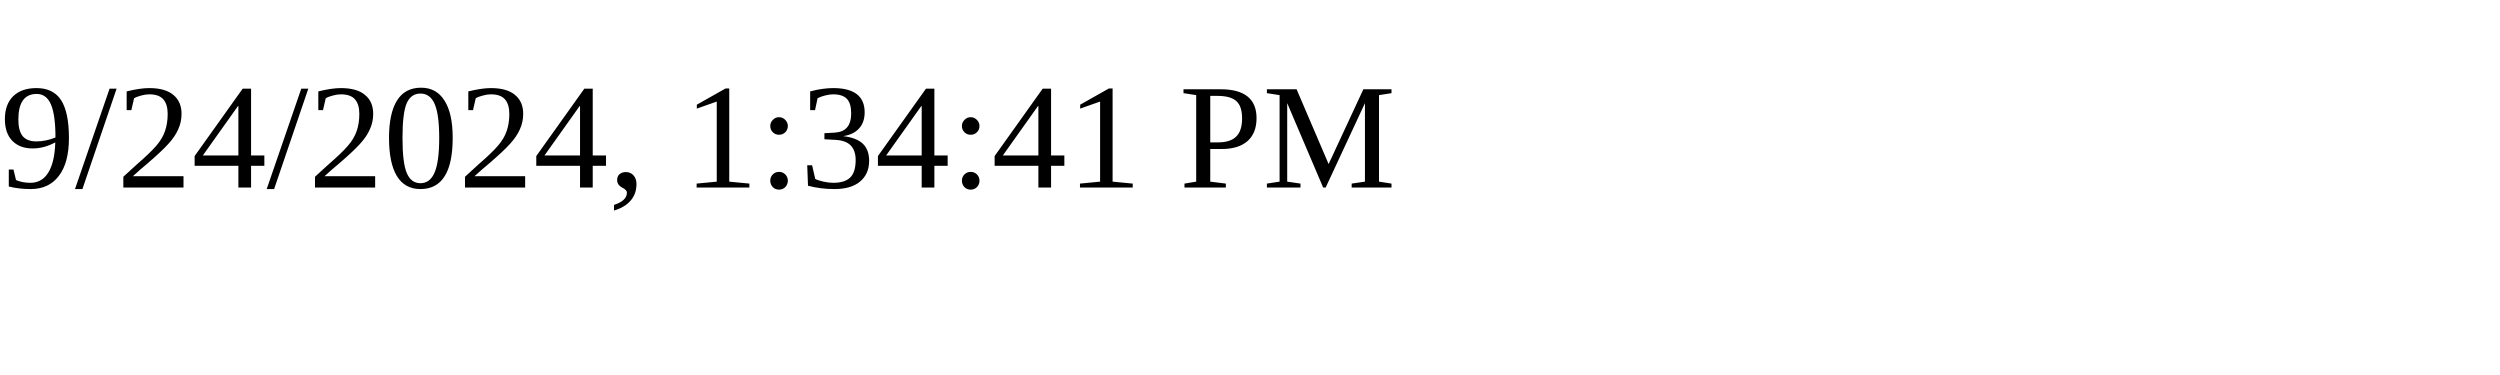
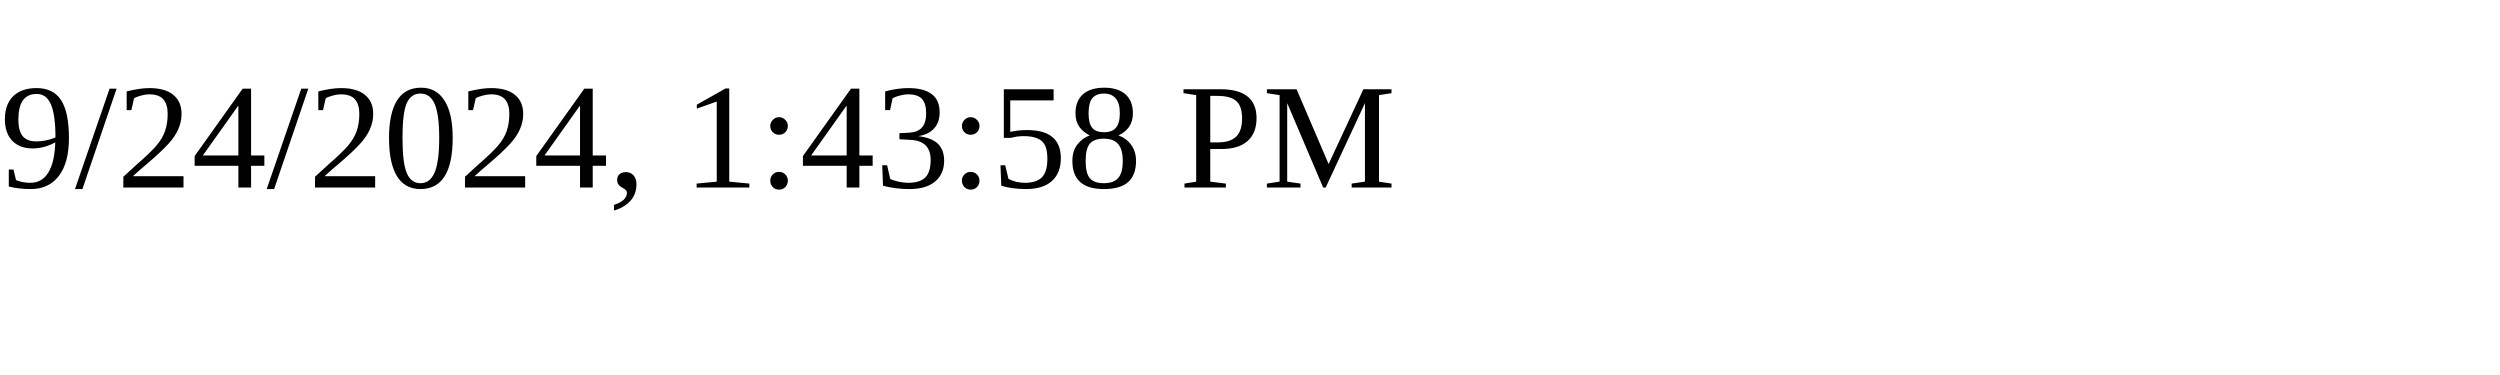
<svg xmlns="http://www.w3.org/2000/svg" height="30" width="200">
-   <text x="0" y="15">9/24/2024, 1:34:41 PM</text>
+   <text x="0" y="15">9/24/2024, 1:43:58 PM</text>
</svg>
